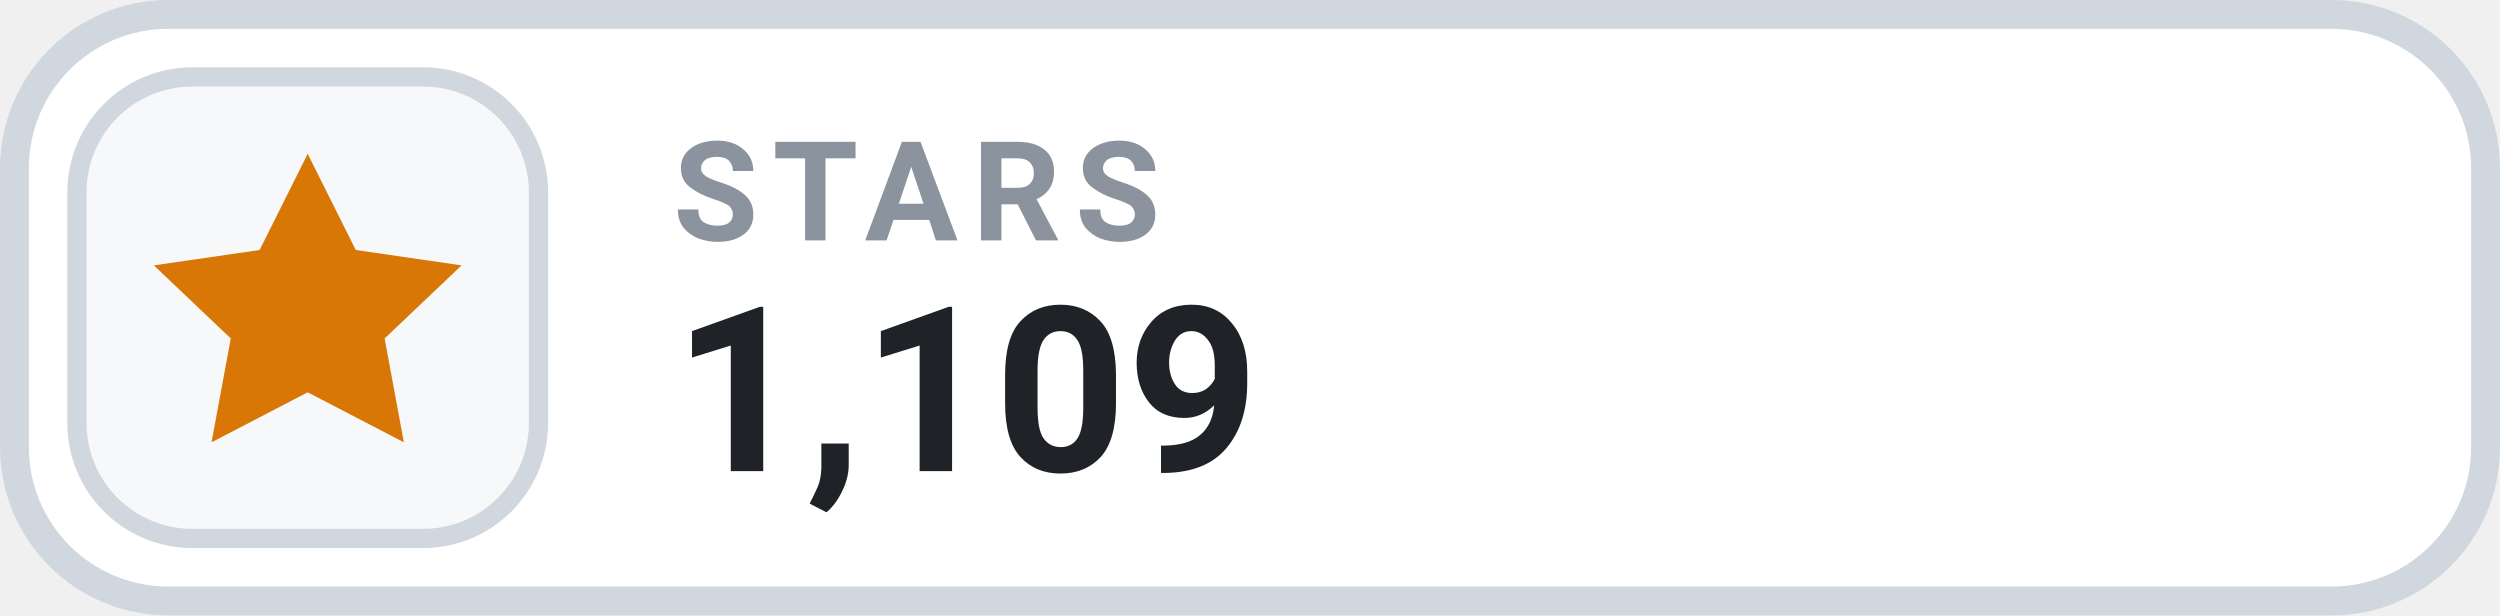
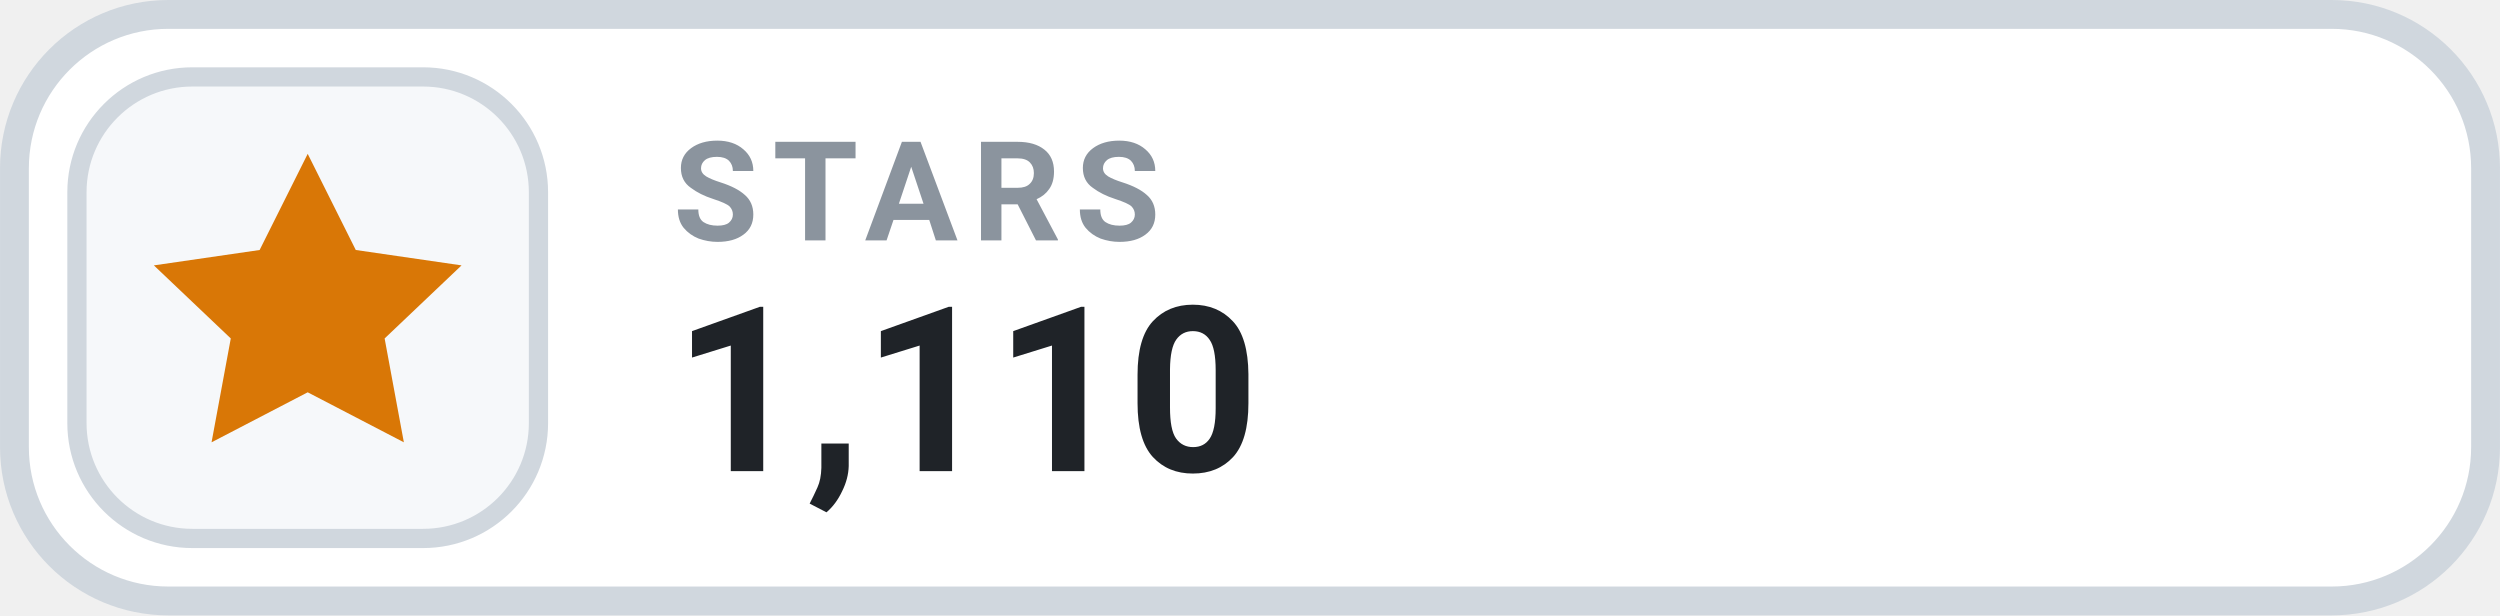
- <svg xmlns="http://www.w3.org/2000/svg" width="126" height="31.015" viewBox="0 0 130 32" role="img" aria-label="STARS 1,109">
+ <svg xmlns="http://www.w3.org/2000/svg" width="126" height="31.015" viewBox="0 0 130 32" role="img" aria-label="STARS 1,110">
  <rect x=".75" y=".75" width="128.5" height="30.5" rx="8" fill="#FFFFFF" stroke="#D0D7DE" stroke-width="1.5" />
  <rect x="4" y="4" width="24" height="24" rx="6" fill="#F6F8FA" stroke="#D0D7DE" stroke-width="1" />
  <g transform="translate(16 16)" style="color:#D97706;">
    <path d="M0 -8 l2.5 5 5.5 .8 -4 3.8 1 5.4 -5 -2.6 -5 2.6 1 -5.4 -4 -3.8 5.5 -.8 Z" fill="currentColor" />
  </g>
  <text x="35" y="12.5" fill="#8B949E" font-family="-apple-system,BlinkMacSystemFont,'Segoe UI',Roboto,Helvetica,Arial,sans-serif" font-size="7.2" font-weight="700" letter-spacing=".75">STARS</text>
-   <text x="35" y="24.5" fill="#1F2328" font-family="-apple-system,BlinkMacSystemFont,'Segoe UI',Roboto,Helvetica,Arial,sans-serif" font-size="12" font-weight="700">1,109</text>
+   <text x="35" y="24.5" fill="#1F2328" font-family="-apple-system,BlinkMacSystemFont,'Segoe UI',Roboto,Helvetica,Arial,sans-serif" font-size="12" font-weight="700">1,110</text>
</svg>
